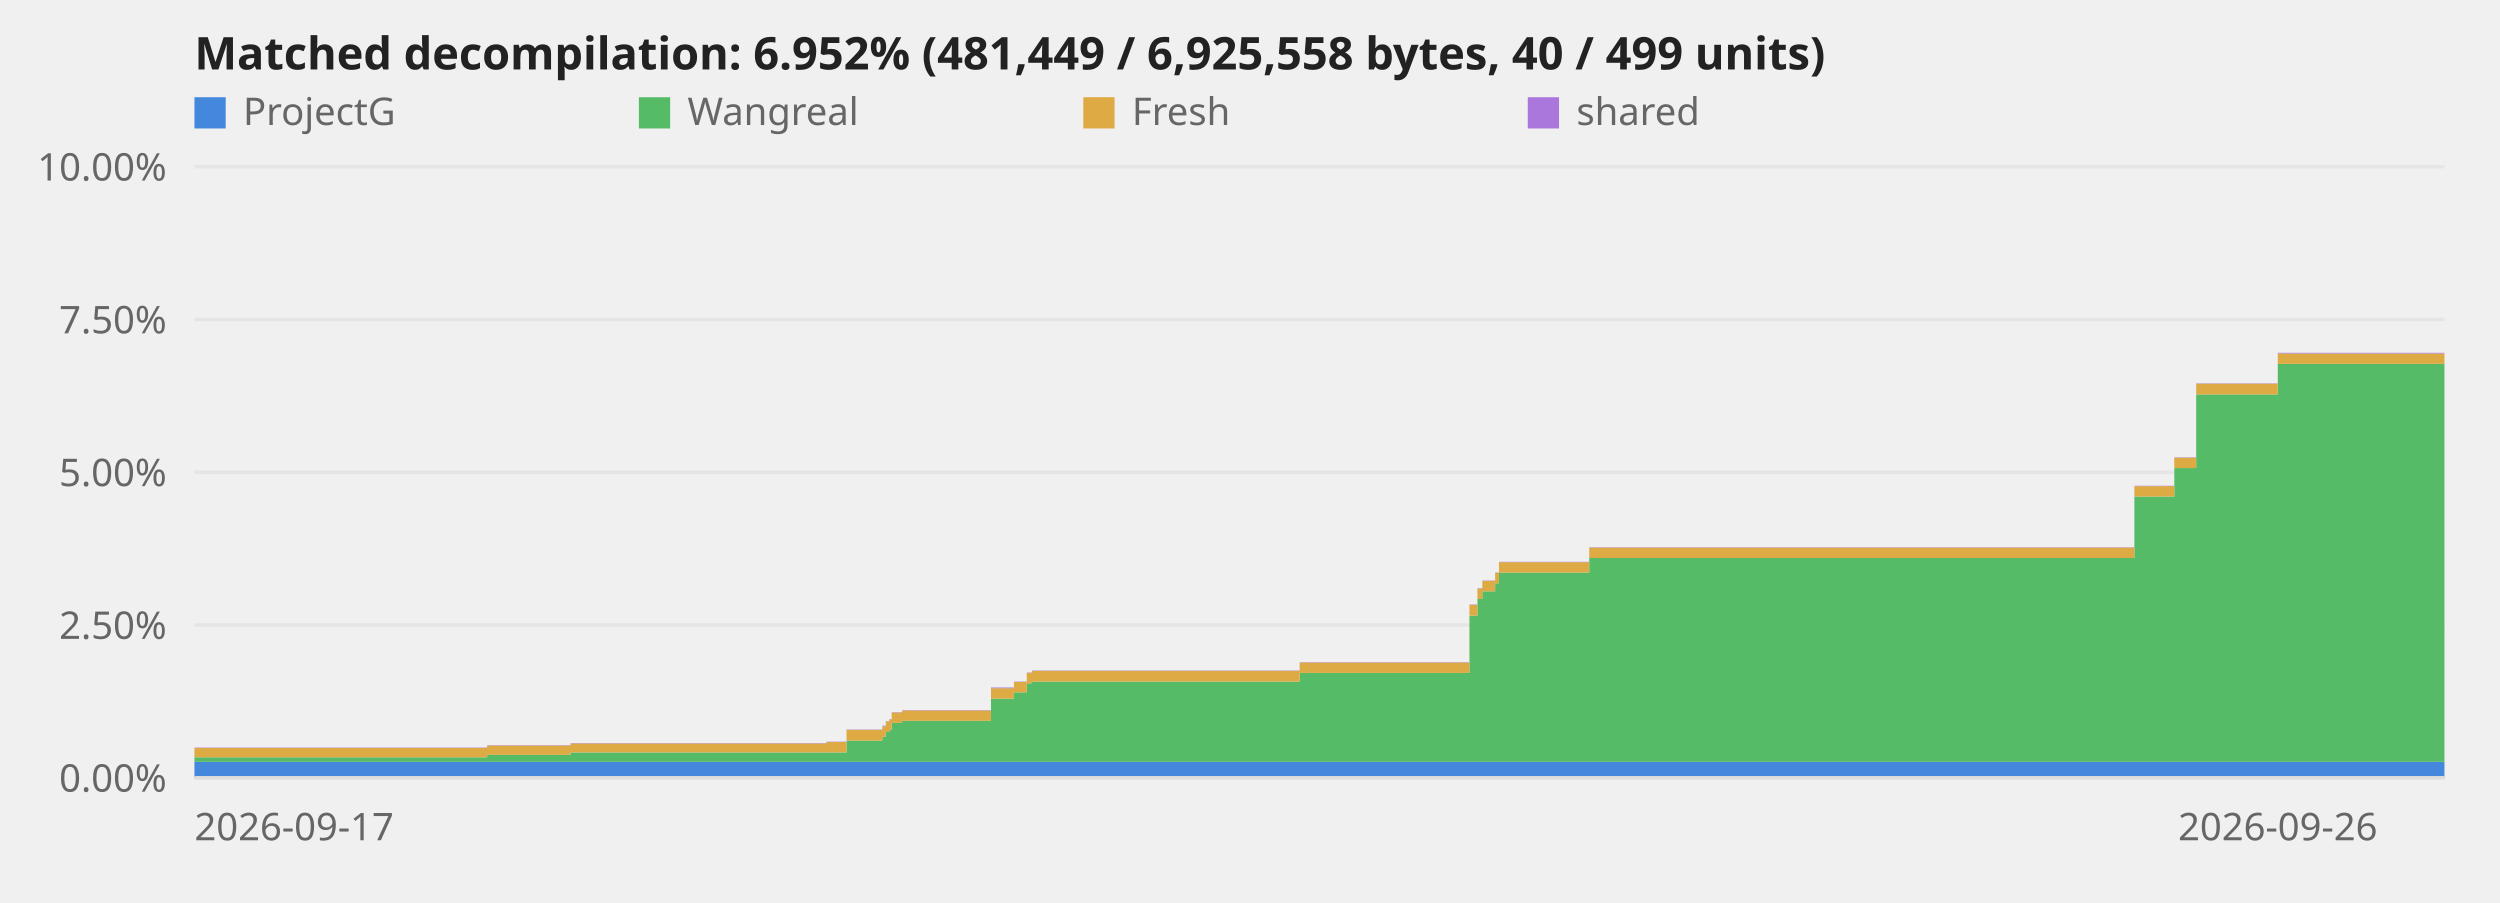
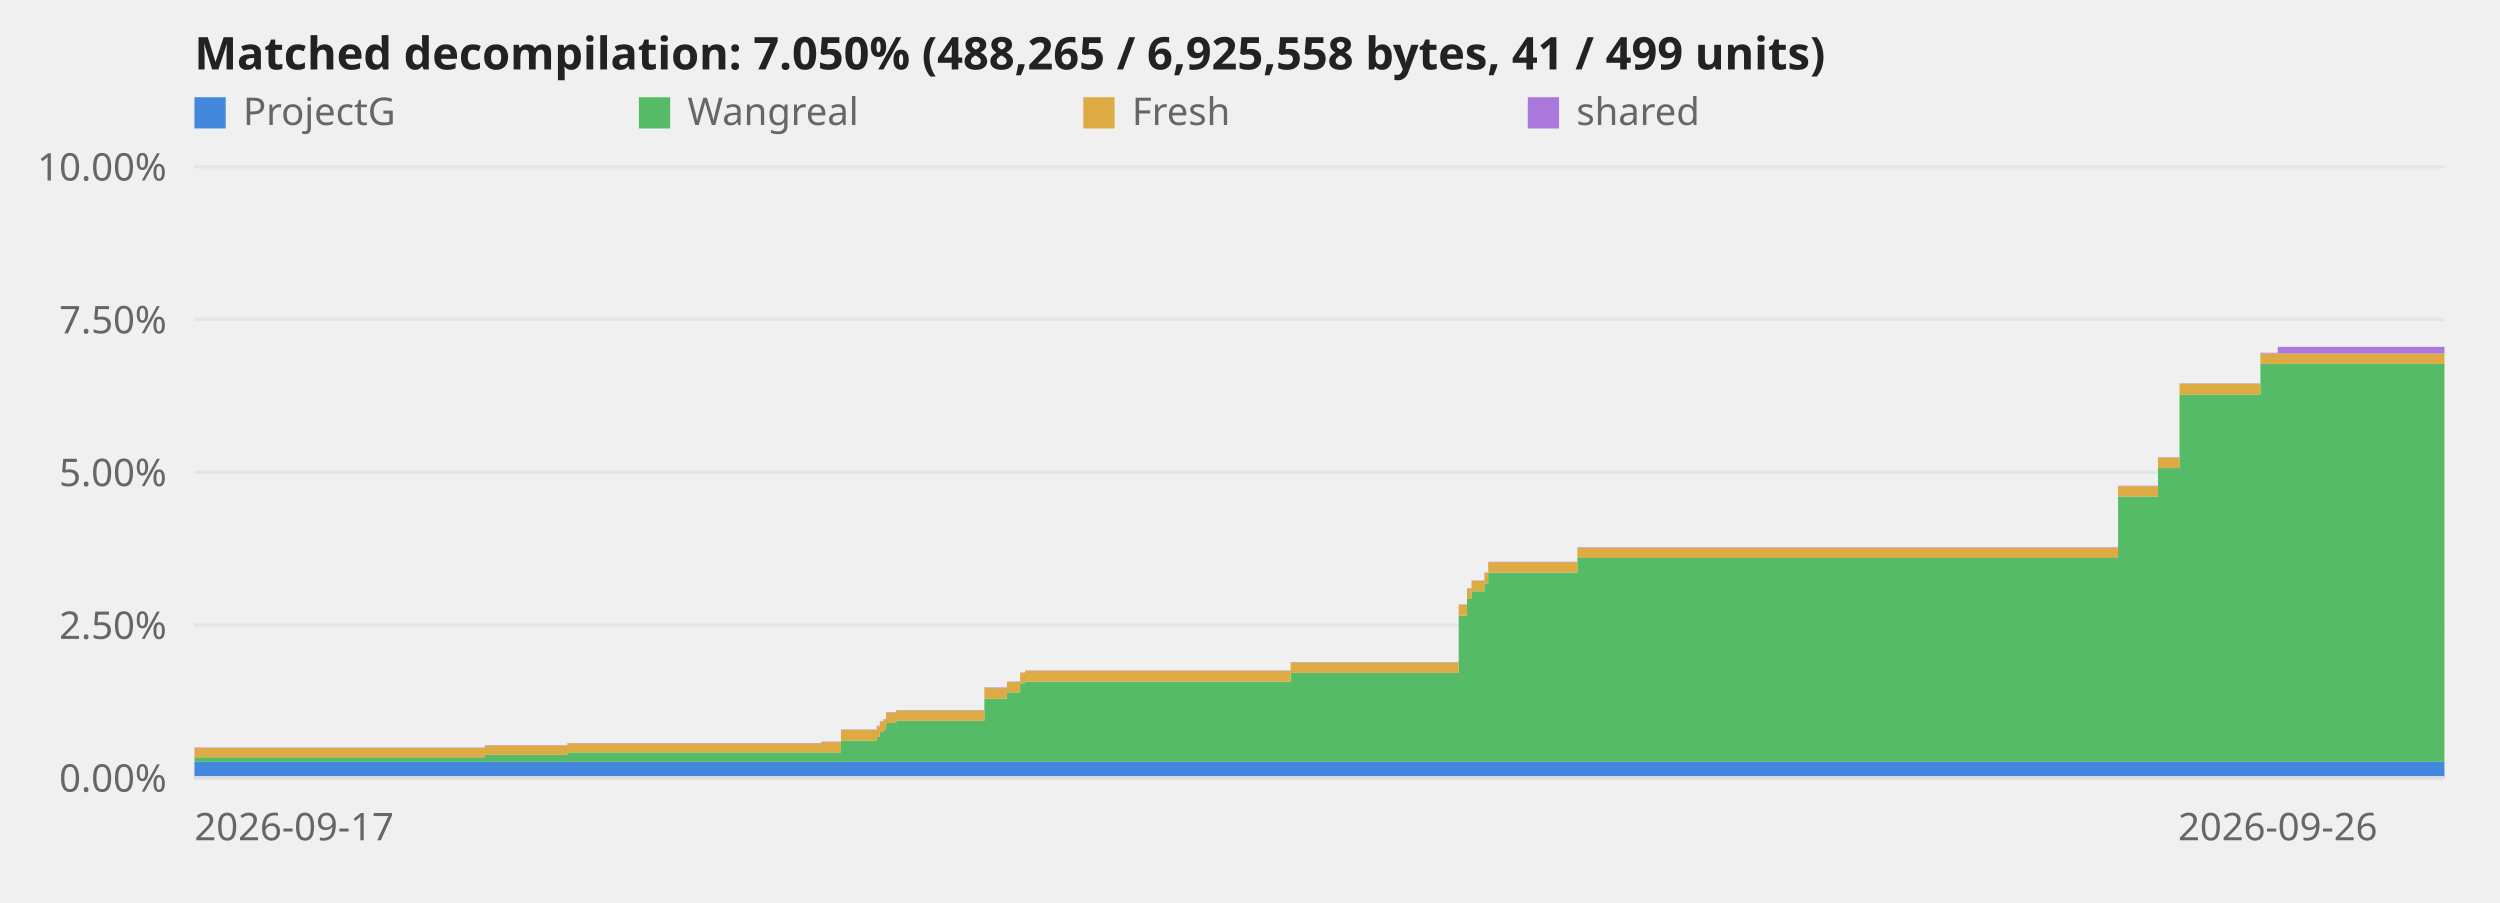
<svg xmlns="http://www.w3.org/2000/svg" viewBox="0 0 720 260" role="img" aria-label="Decompilation progress over time">
  <style>text{font:11px system-ui,sans-serif;fill:#666}.title{font-size:13px;font-weight:600;fill:#222}.axis{stroke:#ddd;stroke-width:1}@media (prefers-color-scheme:dark){svg{background-color:#0d1117}text{fill:#999}.title{fill:#fff}.axis{stroke:#344}}</style>
  <line class="axis" x1="56" y1="224.0" x2="704" y2="224.0" opacity="0.6" />
  <text x="48" y="228.0" text-anchor="end">0.00%</text>
  <line class="axis" x1="56" y1="180.0" x2="704" y2="180.0" opacity="0.6" />
  <text x="48" y="184.0" text-anchor="end">2.50%</text>
  <line class="axis" x1="56" y1="136.0" x2="704" y2="136.0" opacity="0.6" />
  <text x="48" y="140.0" text-anchor="end">5.00%</text>
  <line class="axis" x1="56" y1="92.0" x2="704" y2="92.0" opacity="0.6" />
  <text x="48" y="96.0" text-anchor="end">7.50%</text>
  <line class="axis" x1="56" y1="48.0" x2="704" y2="48.0" opacity="0.6" />
  <text x="48" y="52.0" text-anchor="end">10.00%</text>
-   <polygon points="56.0,219.4 140.3,219.4 140.3,219.4 140.4,219.4 140.4,219.4 164.3,219.4 164.3,219.4 238.0,219.4 238.0,219.4 243.8,219.4 243.8,219.4 254.1,219.4 254.1,219.4 255.1,219.4 255.1,219.4 256.1,219.4 256.1,219.4 256.8,219.4 256.8,219.4 259.8,219.4 259.8,219.4 285.4,219.4 285.4,219.4 292.0,219.4 292.0,219.4 295.7,219.4 295.7,219.4 297.2,219.4 297.2,219.4 374.3,219.4 374.3,219.4 423.2,219.4 423.2,219.4 425.5,219.4 425.5,219.4 426.9,219.4 426.9,219.4 430.6,219.4 430.6,219.4 431.7,219.4 431.7,219.4 457.7,219.4 457.7,219.4 614.7,219.4 614.7,219.4 626.2,219.4 626.2,219.4 632.5,219.4 632.5,219.4 656.0,219.4 656.0,219.4 704.0,219.4 704.0,224.0 656.0,224.0 656.0,224.0 632.5,224.0 632.5,224.0 626.2,224.0 626.2,224.0 614.7,224.0 614.7,224.0 457.7,224.0 457.7,224.0 431.7,224.0 431.7,224.0 430.6,224.0 430.6,224.0 426.9,224.0 426.9,224.0 425.5,224.0 425.5,224.0 423.2,224.0 423.2,224.0 374.3,224.0 374.3,224.0 297.2,224.0 297.2,224.0 295.7,224.0 295.7,224.0 292.0,224.0 292.0,224.0 285.4,224.0 285.4,224.0 259.8,224.0 259.8,224.0 256.8,224.0 256.8,224.0 256.1,224.0 256.1,224.0 255.1,224.0 255.1,224.0 254.1,224.0 254.1,224.0 243.8,224.0 243.8,224.0 238.0,224.0 238.0,224.0 164.3,224.0 164.3,224.0 140.4,224.0 140.4,224.0 140.3,224.0 140.3,224.0 56.0,224.0" fill="#48d" />
-   <polygon points="56.0,218.1 140.3,218.1 140.3,217.4 140.4,217.4 140.4,217.4 164.3,217.4 164.3,216.7 238.0,216.7 238.0,216.7 243.8,216.7 243.8,213.3 254.1,213.3 254.1,212.2 255.1,212.2 255.1,210.8 256.1,210.8 256.1,210.2 256.8,210.2 256.8,208.2 259.8,208.2 259.8,207.6 285.4,207.6 285.4,201.2 292.0,201.2 292.0,199.4 295.7,199.4 295.7,196.8 297.2,196.8 297.2,196.3 374.3,196.3 374.3,193.8 423.2,193.8 423.2,177.3 425.5,177.3 425.5,172.5 426.9,172.5 426.9,170.3 430.6,170.3 430.6,168.0 431.7,168.0 431.7,164.9 457.7,164.9 457.7,160.7 614.7,160.7 614.7,143.0 626.2,143.0 626.2,134.8 632.5,134.8 632.5,113.6 656.0,113.6 656.0,104.8 704.0,104.8 704.0,219.4 656.0,219.4 656.0,219.4 632.5,219.4 632.5,219.4 626.2,219.4 626.2,219.4 614.7,219.4 614.7,219.4 457.7,219.4 457.7,219.4 431.7,219.4 431.7,219.4 430.6,219.4 430.6,219.4 426.9,219.4 426.9,219.4 425.5,219.4 425.5,219.4 423.2,219.4 423.2,219.4 374.3,219.4 374.3,219.4 297.2,219.4 297.2,219.4 295.7,219.4 295.7,219.4 292.0,219.4 292.0,219.4 285.4,219.4 285.4,219.4 259.8,219.4 259.8,219.4 256.8,219.4 256.8,219.4 256.1,219.4 256.1,219.4 255.1,219.4 255.1,219.4 254.1,219.4 254.1,219.4 243.8,219.4 243.8,219.4 238.0,219.4 238.0,219.4 164.3,219.4 164.3,219.4 140.4,219.4 140.4,219.4 140.3,219.4 140.3,219.4 56.0,219.4" fill="#5b6" />
-   <polygon points="56.0,215.4 140.3,215.4 140.3,214.7 140.4,214.7 140.4,214.7 164.3,214.7 164.3,214.1 238.0,214.1 238.0,213.7 243.8,213.7 243.8,210.2 254.1,210.2 254.1,209.2 255.1,209.2 255.1,207.8 256.1,207.8 256.1,207.2 256.8,207.2 256.8,205.2 259.8,205.2 259.8,204.6 285.4,204.6 285.4,198.2 292.0,198.2 292.0,196.4 295.7,196.4 295.7,193.8 297.2,193.8 297.2,193.2 374.3,193.2 374.3,190.8 423.2,190.8 423.2,174.2 425.5,174.2 425.5,169.5 426.9,169.5 426.9,167.3 430.6,167.3 430.6,165.0 431.7,165.0 431.7,161.9 457.7,161.9 457.7,157.7 614.7,157.7 614.7,140.0 626.2,140.0 626.2,131.8 632.5,131.8 632.5,110.5 656.0,110.5 656.0,101.8 704.0,101.8 704.0,104.8 656.0,104.8 656.0,113.6 632.5,113.6 632.5,134.8 626.2,134.8 626.2,143.0 614.7,143.0 614.7,160.7 457.7,160.7 457.7,164.9 431.7,164.9 431.7,168.0 430.6,168.0 430.6,170.3 426.9,170.3 426.9,172.5 425.5,172.5 425.5,177.3 423.2,177.3 423.2,193.8 374.3,193.8 374.3,196.3 297.2,196.3 297.2,196.8 295.7,196.8 295.7,199.4 292.0,199.4 292.0,201.2 285.4,201.2 285.4,207.6 259.8,207.6 259.8,208.2 256.8,208.2 256.8,210.2 256.1,210.2 256.1,210.8 255.1,210.8 255.1,212.2 254.1,212.2 254.1,213.3 243.8,213.3 243.8,216.7 238.0,216.7 238.0,216.7 164.3,216.7 164.3,217.4 140.4,217.4 140.4,217.4 140.3,217.4 140.3,218.1 56.0,218.1" fill="#da4" />
-   <polygon points="56.0,215.3 140.3,215.3 140.3,214.6 140.4,214.6 140.4,214.6 164.3,214.6 164.3,214.0 238.0,214.0 238.0,213.6 243.8,213.6 243.8,210.1 254.1,210.1 254.1,209.0 255.1,209.0 255.1,207.7 256.1,207.7 256.1,207.1 256.8,207.1 256.8,205.1 259.8,205.1 259.8,204.5 285.4,204.5 285.4,198.0 292.0,198.0 292.0,196.3 295.7,196.3 295.7,193.7 297.2,193.7 297.2,193.1 374.3,193.1 374.3,190.7 423.2,190.7 423.2,174.1 425.5,174.1 425.5,169.4 426.9,169.4 426.9,167.2 430.6,167.2 430.6,164.9 431.7,164.9 431.7,161.8 457.7,161.8 457.7,157.6 614.7,157.6 614.7,139.9 626.2,139.9 626.2,131.7 632.5,131.7 632.5,110.4 656.0,110.4 656.0,101.6 704.0,101.6 704.0,101.8 656.0,101.8 656.0,110.5 632.5,110.5 632.5,131.8 626.2,131.8 626.2,140.0 614.7,140.0 614.7,157.7 457.7,157.7 457.7,161.9 431.7,161.9 431.7,165.0 430.6,165.0 430.6,167.3 426.9,167.3 426.9,169.5 425.5,169.5 425.5,174.2 423.2,174.2 423.2,190.8 374.3,190.8 374.3,193.2 297.2,193.2 297.2,193.8 295.7,193.8 295.7,196.4 292.0,196.4 292.0,198.2 285.4,198.2 285.4,204.6 259.8,204.6 259.8,205.2 256.8,205.2 256.8,207.2 256.1,207.2 256.1,207.8 255.1,207.8 255.1,209.2 254.1,209.2 254.1,210.2 243.8,210.2 243.8,213.7 238.0,213.7 238.0,214.1 164.3,214.1 164.3,214.7 140.4,214.7 140.4,214.7 140.3,214.7 140.3,215.4 56.0,215.4" fill="#a7d" />
+   <polygon points="56.0,219.4 139.6,219.4 139.6,219.4 139.7,219.4 139.7,219.4 163.4,219.4 163.4,219.4 236.5,219.4 236.5,219.4 242.2,219.4 242.2,219.4 252.5,219.4 252.5,219.4 253.4,219.4 253.4,219.4 254.4,219.4 254.4,219.4 255.2,219.4 255.2,219.4 258.1,219.4 258.1,219.4 283.5,219.4 283.5,219.4 290.0,219.4 290.0,219.4 293.8,219.4 293.8,219.4 295.2,219.4 295.2,219.4 371.7,219.4 371.7,219.4 420.1,219.4 420.1,219.4 422.5,219.4 422.5,219.4 423.8,219.4 423.8,219.4 427.5,219.4 427.5,219.4 428.6,219.4 428.6,219.4 454.3,219.4 454.3,219.4 610.0,219.4 610.0,219.4 621.5,219.4 621.5,219.4 627.7,219.4 627.7,219.4 651.0,219.4 651.0,219.4 656.0,219.4 656.0,219.4 704.0,219.4 704.0,224.0 656.0,224.0 656.0,224.0 651.0,224.0 651.0,224.0 627.7,224.0 627.7,224.0 621.5,224.0 621.5,224.0 610.0,224.0 610.0,224.0 454.3,224.0 454.3,224.0 428.6,224.0 428.6,224.0 427.5,224.0 427.5,224.0 423.8,224.0 423.8,224.0 422.5,224.0 422.5,224.0 420.1,224.0 420.1,224.0 371.7,224.0 371.7,224.0 295.2,224.0 295.2,224.0 293.8,224.0 293.8,224.0 290.0,224.0 290.0,224.0 283.5,224.0 283.5,224.0 258.1,224.0 258.1,224.0 255.2,224.0 255.2,224.0 254.4,224.0 254.4,224.0 253.4,224.0 253.4,224.0 252.5,224.0 252.5,224.0 242.2,224.0 242.2,224.0 236.5,224.0 236.5,224.0 163.4,224.0 163.4,224.0 139.7,224.0 139.7,224.0 139.6,224.0 139.6,224.0 56.0,224.0" fill="#48d" />
+   <polygon points="56.0,218.1 139.6,218.1 139.6,217.4 139.7,217.4 139.7,217.4 163.4,217.4 163.4,216.7 236.5,216.7 236.5,216.7 242.2,216.7 242.2,213.3 252.5,213.3 252.5,212.2 253.4,212.2 253.4,210.8 254.4,210.8 254.4,210.2 255.2,210.2 255.2,208.2 258.1,208.2 258.1,207.6 283.5,207.6 283.5,201.2 290.0,201.2 290.0,199.4 293.8,199.4 293.8,196.8 295.2,196.8 295.2,196.3 371.7,196.3 371.7,193.8 420.1,193.8 420.1,177.3 422.5,177.3 422.5,172.5 423.8,172.5 423.8,170.3 427.5,170.3 427.5,168.0 428.6,168.0 428.6,164.9 454.3,164.9 454.3,160.7 610.0,160.7 610.0,143.0 621.5,143.0 621.5,134.8 627.7,134.8 627.7,113.6 651.0,113.6 651.0,104.8 656.0,104.8 656.0,104.8 704.0,104.8 704.0,219.4 656.0,219.4 656.0,219.4 651.0,219.4 651.0,219.4 627.7,219.4 627.7,219.4 621.5,219.4 621.5,219.4 610.0,219.4 610.0,219.4 454.3,219.4 454.3,219.4 428.6,219.4 428.6,219.4 427.5,219.4 427.5,219.4 423.8,219.4 423.8,219.4 422.5,219.4 422.5,219.4 420.1,219.4 420.1,219.4 371.7,219.4 371.7,219.4 295.2,219.4 295.2,219.4 293.8,219.4 293.8,219.4 290.0,219.4 290.0,219.4 283.5,219.4 283.5,219.4 258.1,219.4 258.1,219.4 255.2,219.4 255.2,219.4 254.4,219.4 254.4,219.4 253.4,219.4 253.4,219.4 252.5,219.4 252.5,219.4 242.2,219.4 242.2,219.4 236.5,219.4 236.5,219.4 163.4,219.4 163.4,219.4 139.7,219.4 139.7,219.4 139.6,219.4 139.6,219.4 56.0,219.4" fill="#5b6" />
+   <polygon points="56.0,215.4 139.6,215.4 139.6,214.7 139.7,214.7 139.7,214.7 163.4,214.7 163.4,214.1 236.5,214.1 236.5,213.7 242.2,213.7 242.2,210.2 252.5,210.2 252.5,209.2 253.4,209.2 253.4,207.8 254.4,207.8 254.4,207.2 255.2,207.2 255.2,205.2 258.1,205.2 258.1,204.6 283.5,204.6 283.5,198.2 290.0,198.2 290.0,196.4 293.8,196.4 293.8,193.8 295.2,193.8 295.2,193.2 371.7,193.2 371.7,190.8 420.1,190.8 420.1,174.2 422.5,174.2 422.5,169.5 423.8,169.5 423.8,167.3 427.5,167.3 427.5,165.0 428.6,165.0 428.6,161.9 454.3,161.9 454.3,157.7 610.0,157.7 610.0,140.0 621.5,140.0 621.5,131.8 627.7,131.8 627.7,110.5 651.0,110.5 651.0,101.8 656.0,101.8 656.0,101.8 704.0,101.8 704.0,104.8 656.0,104.8 656.0,104.8 651.0,104.8 651.0,113.6 627.7,113.6 627.7,134.8 621.5,134.8 621.5,143.0 610.0,143.0 610.0,160.7 454.3,160.7 454.3,164.9 428.6,164.9 428.6,168.0 427.5,168.0 427.5,170.3 423.8,170.3 423.8,172.5 422.5,172.5 422.5,177.3 420.1,177.3 420.1,193.8 371.7,193.8 371.7,196.3 295.2,196.3 295.2,196.8 293.8,196.8 293.8,199.4 290.0,199.4 290.0,201.2 283.5,201.2 283.5,207.6 258.1,207.6 258.1,208.2 255.2,208.2 255.2,210.2 254.4,210.2 254.4,210.8 253.4,210.8 253.4,212.2 252.5,212.2 252.5,213.3 242.2,213.3 242.2,216.7 236.5,216.7 236.5,216.7 163.4,216.7 163.4,217.4 139.7,217.4 139.7,217.4 139.6,217.4 139.6,218.1 56.0,218.1" fill="#da4" />
+   <polygon points="56.0,215.3 139.6,215.3 139.6,214.6 139.7,214.6 139.7,214.6 163.4,214.6 163.4,214.0 236.5,214.0 236.5,213.6 242.2,213.6 242.2,210.1 252.5,210.1 252.5,209.0 253.4,209.0 253.4,207.7 254.4,207.7 254.4,207.1 255.2,207.1 255.2,205.1 258.1,205.1 258.1,204.5 283.5,204.5 283.5,198.0 290.0,198.0 290.0,196.3 293.8,196.3 293.8,193.7 295.2,193.7 295.2,193.1 371.7,193.1 371.7,190.7 420.1,190.7 420.1,174.1 422.5,174.1 422.5,169.4 423.8,169.4 423.8,167.2 427.5,167.2 427.5,164.9 428.6,164.9 428.6,161.8 454.3,161.8 454.3,157.6 610.0,157.6 610.0,139.9 621.5,139.9 621.5,131.7 627.7,131.7 627.7,110.4 651.0,110.4 651.0,101.6 656.0,101.6 656.0,99.9 704.0,99.9 704.0,101.8 656.0,101.8 656.0,101.8 651.0,101.8 651.0,110.5 627.7,110.5 627.7,131.8 621.5,131.8 621.5,140.0 610.0,140.0 610.0,157.7 454.3,157.7 454.3,161.9 428.6,161.9 428.6,165.0 427.5,165.0 427.5,167.3 423.8,167.3 423.8,169.5 422.5,169.5 422.5,174.2 420.1,174.2 420.1,190.8 371.7,190.8 371.7,193.2 295.2,193.2 295.2,193.8 293.8,193.8 293.8,196.4 290.0,196.4 290.0,198.2 283.5,198.2 283.5,204.6 258.1,204.6 258.1,205.2 255.2,205.2 255.2,207.2 254.4,207.2 254.4,207.8 253.4,207.8 253.4,209.2 252.5,209.2 252.5,210.2 242.2,210.2 242.2,213.7 236.5,213.7 236.5,214.1 163.4,214.1 163.4,214.7 139.7,214.7 139.7,214.7 139.6,214.7 139.6,215.4 56.0,215.4" fill="#a7d" />
  <line class="axis" x1="56" y1="224" x2="704" y2="224" />
  <text x="56.0" y="242" text-anchor="start">2026-09-17</text>
  <text x="656.0" y="242" text-anchor="middle">2026-09-26</text>
-   <text class="title" x="56" y="20">Matched decompilation: 6.952% (481,449 / 6,925,558 bytes, 40 / 499 units)</text>
+   <text class="title" x="56" y="20">Matched decompilation: 7.050% (488,265 / 6,925,558 bytes, 41 / 499 units)</text>
  <rect x="56" y="28" width="9" height="9" fill="#48d" />
  <text x="70" y="36">ProjectG</text>
  <rect x="184" y="28" width="9" height="9" fill="#5b6" />
  <text x="198" y="36">Wangreal</text>
  <rect x="312" y="28" width="9" height="9" fill="#da4" />
  <text x="326" y="36">Fresh</text>
  <rect x="440" y="28" width="9" height="9" fill="#a7d" />
  <text x="454" y="36">shared</text>
</svg>
